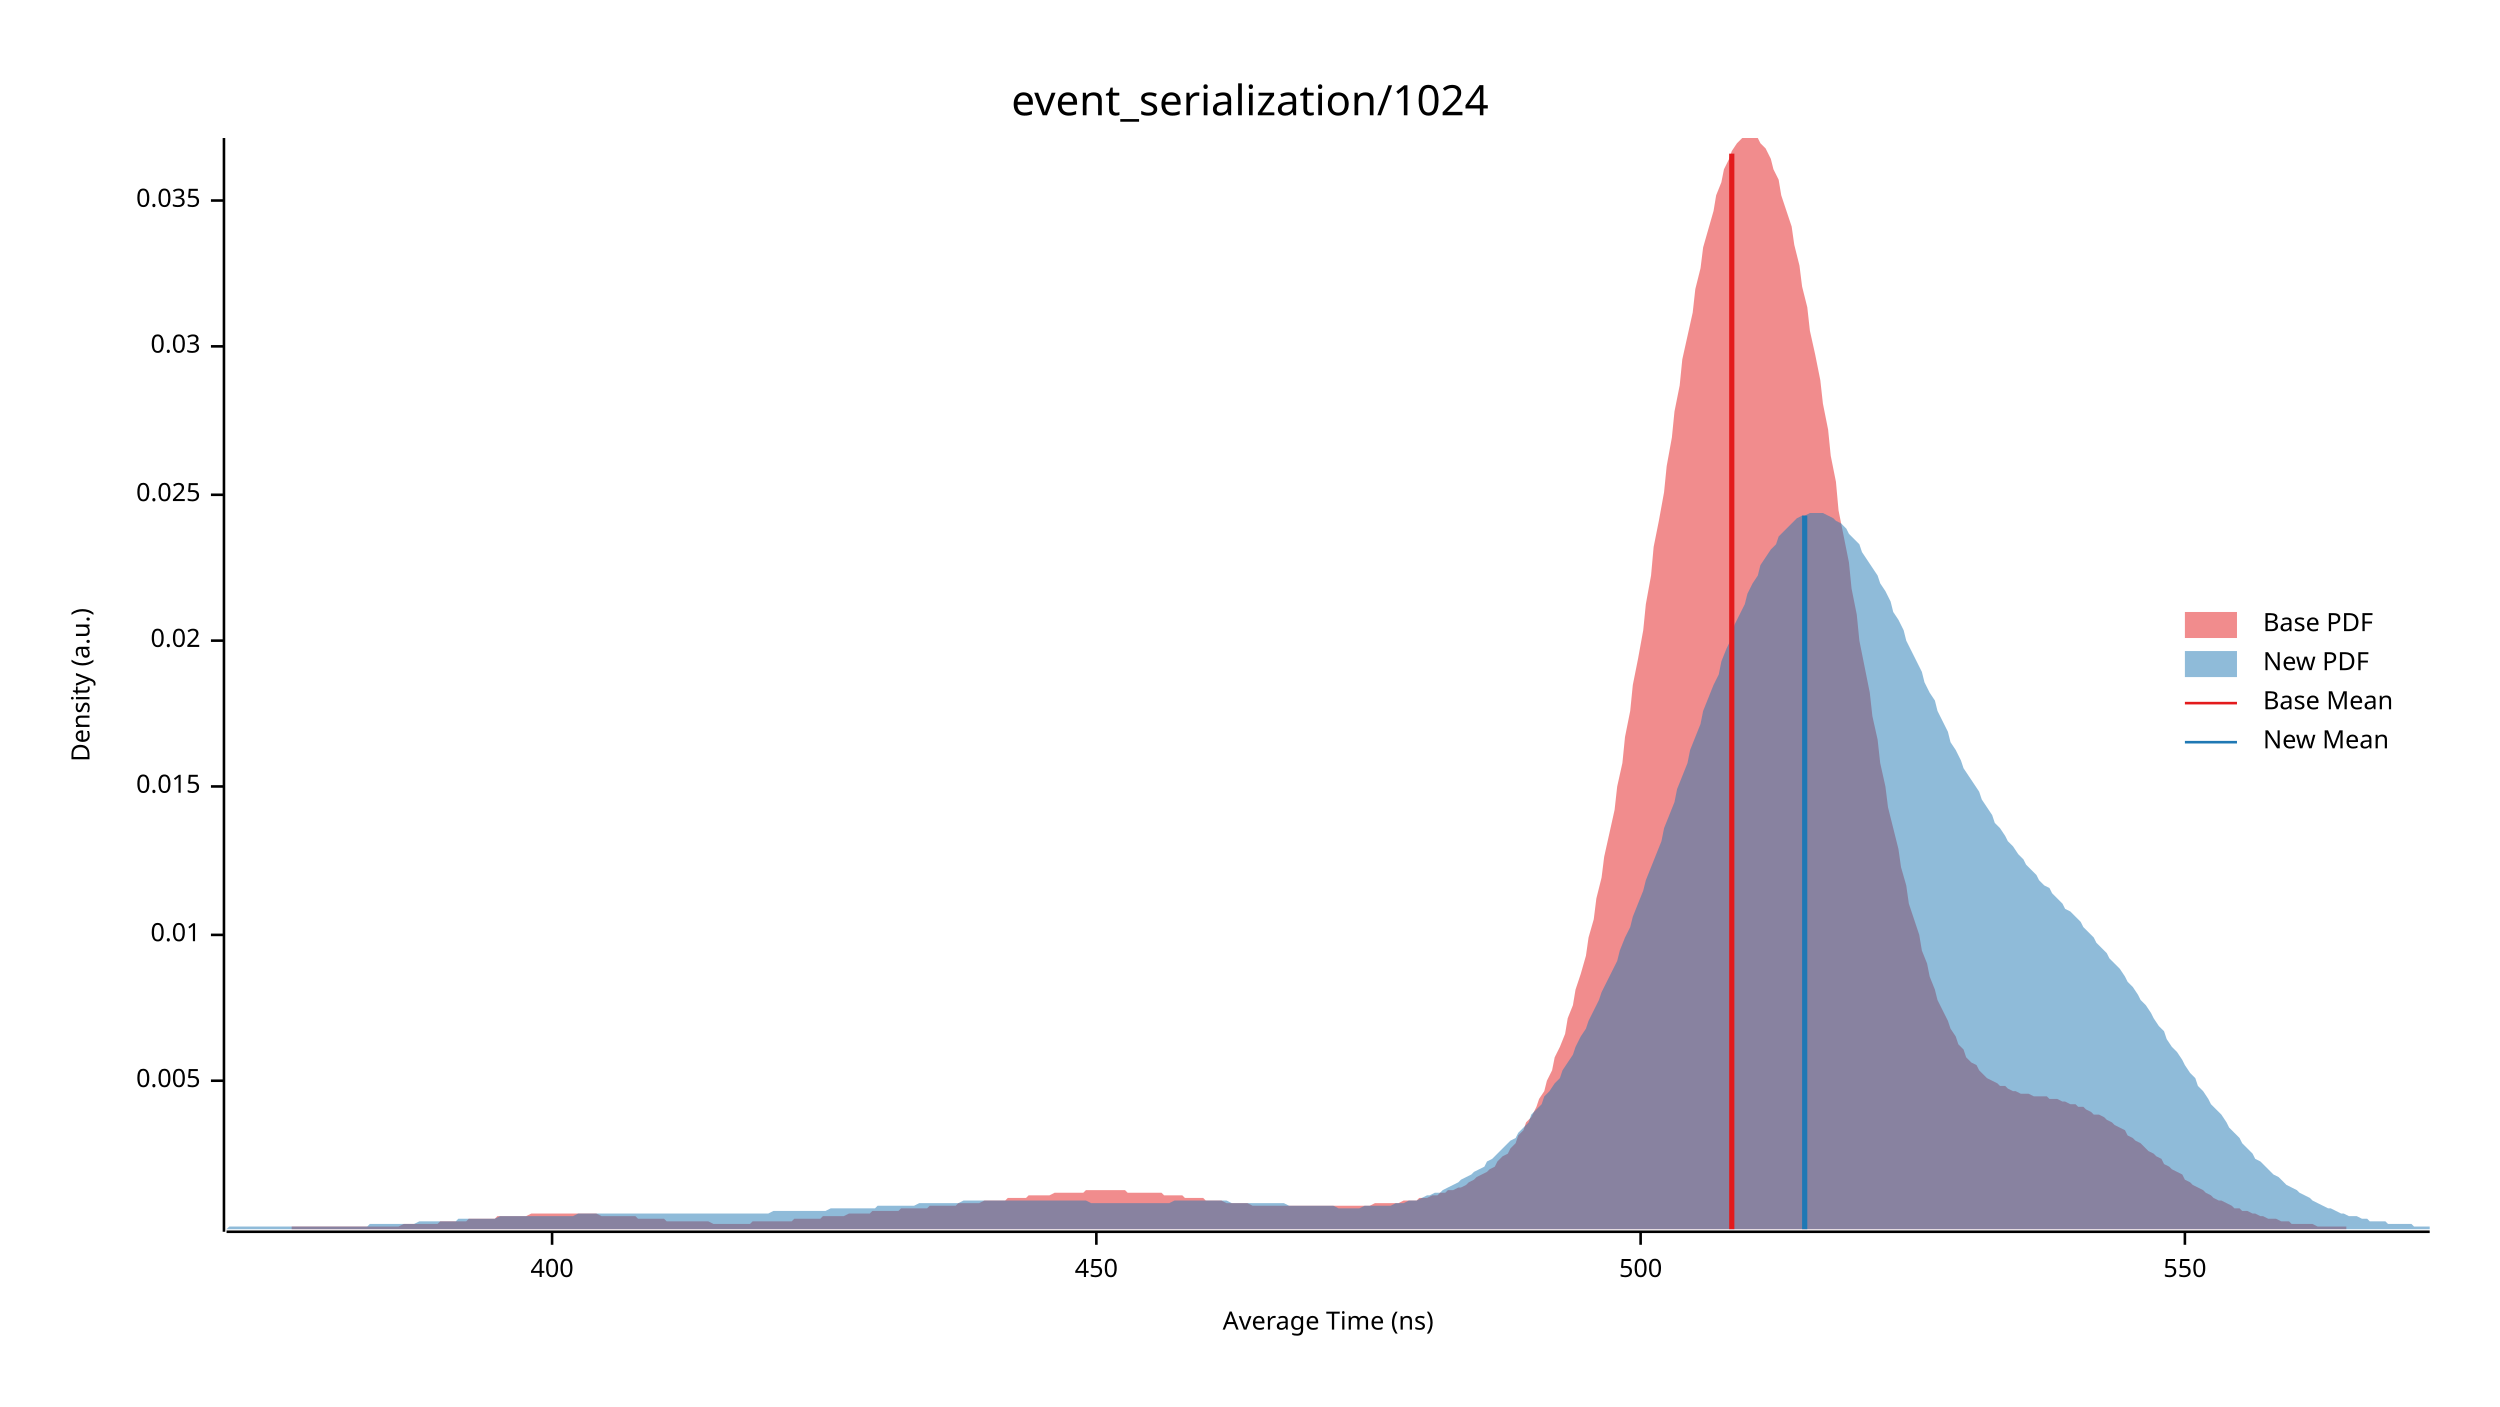
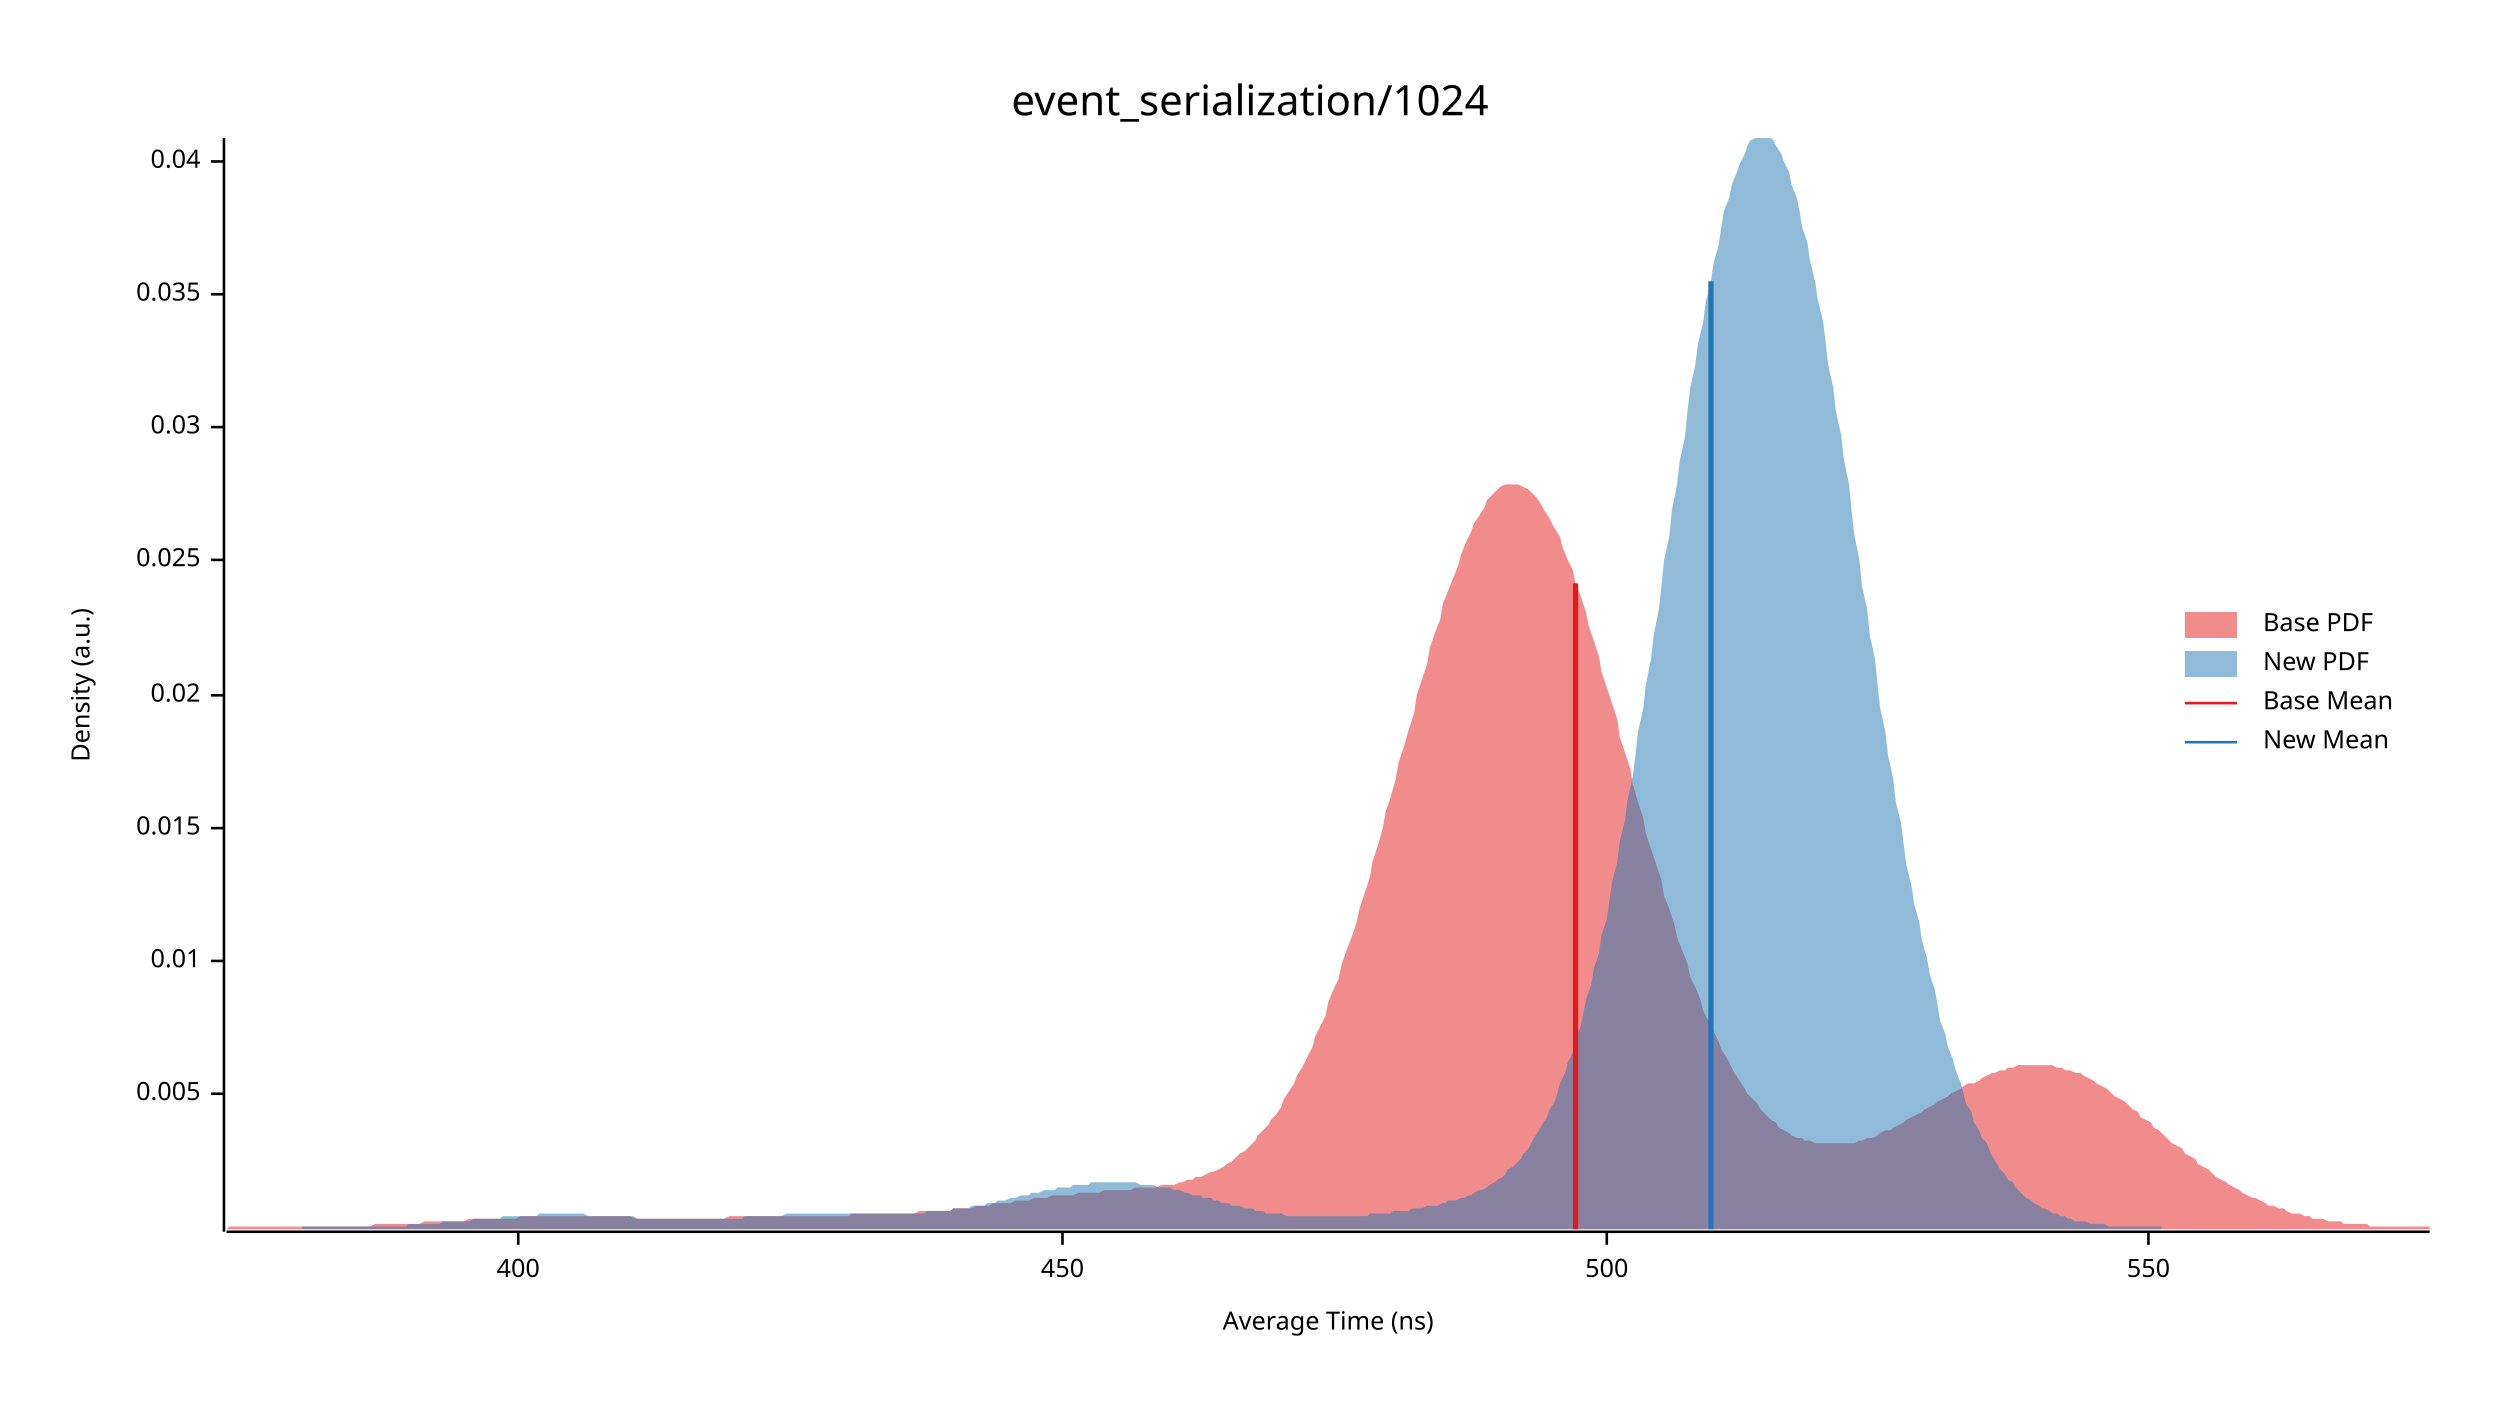
<svg xmlns="http://www.w3.org/2000/svg" width="960" height="540" viewBox="0 0 960 540">
  <text x="480" y="32" dy="0.76em" text-anchor="middle" font-family="sans-serif" font-size="16.129" opacity="1" fill="#000000">
event_serialization/1024
</text>
  <text x="27" y="263" dy="0.76em" text-anchor="middle" font-family="sans-serif" font-size="9.677" opacity="1" fill="#000000" transform="rotate(270, 27, 263)">
Density (a.u.)
</text>
  <text x="510" y="513" dy="-0.5ex" text-anchor="middle" font-family="sans-serif" font-size="9.677" opacity="1" fill="#000000">
Average Time (ns)
</text>
  <polyline fill="none" opacity="1" stroke="#000000" stroke-width="1" points="86,53 86,473 " />
-   <text x="77" y="415" dy="0.5ex" text-anchor="end" font-family="sans-serif" font-size="9.677" opacity="1" fill="#000000">
+   <text x="77" y="420" dy="0.5ex" text-anchor="end" font-family="sans-serif" font-size="9.677" opacity="1" fill="#000000">
0.005
</text>
-   <polyline fill="none" opacity="1" stroke="#000000" stroke-width="1" points="81,415 86,415 " />
-   <text x="77" y="359" dy="0.5ex" text-anchor="end" font-family="sans-serif" font-size="9.677" opacity="1" fill="#000000">
+   <polyline fill="none" opacity="1" stroke="#000000" stroke-width="1" points="81,420 86,420 " />
+   <text x="77" y="369" dy="0.5ex" text-anchor="end" font-family="sans-serif" font-size="9.677" opacity="1" fill="#000000">
0.01
</text>
-   <polyline fill="none" opacity="1" stroke="#000000" stroke-width="1" points="81,359 86,359 " />
-   <text x="77" y="302" dy="0.5ex" text-anchor="end" font-family="sans-serif" font-size="9.677" opacity="1" fill="#000000">
+   <polyline fill="none" opacity="1" stroke="#000000" stroke-width="1" points="81,369 86,369 " />
+   <text x="77" y="318" dy="0.5ex" text-anchor="end" font-family="sans-serif" font-size="9.677" opacity="1" fill="#000000">
0.015
</text>
-   <polyline fill="none" opacity="1" stroke="#000000" stroke-width="1" points="81,302 86,302 " />
-   <text x="77" y="246" dy="0.5ex" text-anchor="end" font-family="sans-serif" font-size="9.677" opacity="1" fill="#000000">
+   <polyline fill="none" opacity="1" stroke="#000000" stroke-width="1" points="81,318 86,318 " />
+   <text x="77" y="267" dy="0.5ex" text-anchor="end" font-family="sans-serif" font-size="9.677" opacity="1" fill="#000000">
0.02
</text>
-   <polyline fill="none" opacity="1" stroke="#000000" stroke-width="1" points="81,246 86,246 " />
-   <text x="77" y="190" dy="0.5ex" text-anchor="end" font-family="sans-serif" font-size="9.677" opacity="1" fill="#000000">
+   <polyline fill="none" opacity="1" stroke="#000000" stroke-width="1" points="81,267 86,267 " />
+   <text x="77" y="215" dy="0.5ex" text-anchor="end" font-family="sans-serif" font-size="9.677" opacity="1" fill="#000000">
0.025
</text>
-   <polyline fill="none" opacity="1" stroke="#000000" stroke-width="1" points="81,190 86,190 " />
-   <text x="77" y="133" dy="0.5ex" text-anchor="end" font-family="sans-serif" font-size="9.677" opacity="1" fill="#000000">
+   <polyline fill="none" opacity="1" stroke="#000000" stroke-width="1" points="81,215 86,215 " />
+   <text x="77" y="164" dy="0.5ex" text-anchor="end" font-family="sans-serif" font-size="9.677" opacity="1" fill="#000000">
0.03
</text>
-   <polyline fill="none" opacity="1" stroke="#000000" stroke-width="1" points="81,133 86,133 " />
-   <text x="77" y="77" dy="0.5ex" text-anchor="end" font-family="sans-serif" font-size="9.677" opacity="1" fill="#000000">
+   <polyline fill="none" opacity="1" stroke="#000000" stroke-width="1" points="81,164 86,164 " />
+   <text x="77" y="113" dy="0.5ex" text-anchor="end" font-family="sans-serif" font-size="9.677" opacity="1" fill="#000000">
0.035
</text>
-   <polyline fill="none" opacity="1" stroke="#000000" stroke-width="1" points="81,77 86,77 " />
+   <polyline fill="none" opacity="1" stroke="#000000" stroke-width="1" points="81,113 86,113 " />
+   <text x="77" y="62" dy="0.5ex" text-anchor="end" font-family="sans-serif" font-size="9.677" opacity="1" fill="#000000">
+ 0.04
+ </text>
+   <polyline fill="none" opacity="1" stroke="#000000" stroke-width="1" points="81,62 86,62 " />
  <polyline fill="none" opacity="1" stroke="#000000" stroke-width="1" points="87,473 933,473 " />
-   <text x="212" y="483" dy="0.76em" text-anchor="middle" font-family="sans-serif" font-size="9.677" opacity="1" fill="#000000">
+   <text x="199" y="483" dy="0.76em" text-anchor="middle" font-family="sans-serif" font-size="9.677" opacity="1" fill="#000000">
400
</text>
-   <polyline fill="none" opacity="1" stroke="#000000" stroke-width="1" points="212,473 212,478 " />
-   <text x="421" y="483" dy="0.76em" text-anchor="middle" font-family="sans-serif" font-size="9.677" opacity="1" fill="#000000">
+   <polyline fill="none" opacity="1" stroke="#000000" stroke-width="1" points="199,473 199,478 " />
+   <text x="408" y="483" dy="0.76em" text-anchor="middle" font-family="sans-serif" font-size="9.677" opacity="1" fill="#000000">
450
</text>
-   <polyline fill="none" opacity="1" stroke="#000000" stroke-width="1" points="421,473 421,478 " />
-   <text x="630" y="483" dy="0.76em" text-anchor="middle" font-family="sans-serif" font-size="9.677" opacity="1" fill="#000000">
+   <polyline fill="none" opacity="1" stroke="#000000" stroke-width="1" points="408,473 408,478 " />
+   <text x="617" y="483" dy="0.76em" text-anchor="middle" font-family="sans-serif" font-size="9.677" opacity="1" fill="#000000">
500
</text>
-   <polyline fill="none" opacity="1" stroke="#000000" stroke-width="1" points="630,473 630,478 " />
-   <text x="839" y="483" dy="0.76em" text-anchor="middle" font-family="sans-serif" font-size="9.677" opacity="1" fill="#000000">
+   <polyline fill="none" opacity="1" stroke="#000000" stroke-width="1" points="617,473 617,478 " />
+   <text x="825" y="483" dy="0.76em" text-anchor="middle" font-family="sans-serif" font-size="9.677" opacity="1" fill="#000000">
550
</text>
-   <polyline fill="none" opacity="1" stroke="#000000" stroke-width="1" points="839,473 839,478 " />
-   <polygon opacity="0.5" fill="#E31A1C" points="112,471 114,471 116,471 117,471 119,471 120,471 122,471 123,471 125,471 127,471 128,471 130,471 131,471 133,471 135,471 136,471 138,471 139,471 141,471 142,471 144,471 146,471 147,471 149,471 150,471 152,471 153,471 155,470 157,470 158,470 160,470 161,470 163,470 165,470 166,470 168,470 169,469 171,469 172,469 174,469 176,469 177,469 179,469 180,468 182,468 184,468 185,468 187,468 188,468 190,468 191,467 193,467 195,467 196,467 198,467 199,467 201,467 202,467 204,466 206,466 207,466 209,466 210,466 212,466 214,466 215,466 217,466 218,466 220,466 221,466 223,466 225,466 226,466 228,466 229,466 231,467 232,467 234,467 236,467 237,467 239,467 240,467 242,467 244,467 245,468 247,468 248,468 250,468 251,468 253,468 255,468 256,469 258,469 259,469 261,469 263,469 264,469 266,469 267,469 269,469 270,469 272,469 274,470 275,470 277,470 278,470 280,470 281,470 283,470 285,470 286,470 288,470 289,469 291,469 293,469 294,469 296,469 297,469 299,469 300,469 302,469 304,469 305,468 307,468 308,468 310,468 311,468 313,468 315,468 316,467 318,467 319,467 321,467 323,467 324,467 326,466 327,466 329,466 330,466 332,466 334,466 335,465 337,465 338,465 340,465 342,465 343,465 345,465 346,464 348,464 349,464 351,464 353,464 354,464 356,464 357,463 359,463 360,463 362,463 364,463 365,463 367,463 368,462 370,462 372,462 373,462 375,462 376,462 378,461 379,461 381,461 383,461 384,461 386,461 387,460 389,460 390,460 392,460 394,460 395,459 397,459 398,459 400,459 402,459 403,459 405,458 406,458 408,458 409,458 411,458 413,458 414,458 416,458 417,457 419,457 421,457 422,457 424,457 425,457 427,457 428,457 430,457 432,457 433,458 435,458 436,458 438,458 439,458 441,458 443,458 444,458 446,458 447,459 449,459 451,459 452,459 454,459 455,460 457,460 458,460 460,460 462,460 463,461 465,461 466,461 468,461 469,461 471,462 473,462 474,462 476,462 477,462 479,462 481,463 482,463 484,463 485,463 487,463 488,463 490,463 492,463 493,463 495,463 496,463 498,463 500,463 501,463 503,463 504,463 506,463 507,463 509,463 511,463 512,463 514,463 515,463 517,463 518,463 520,463 522,463 523,463 525,463 526,463 528,462 530,462 531,462 533,462 534,462 536,462 537,462 539,461 541,461 542,461 544,461 545,460 547,460 548,460 550,459 552,459 553,458 555,458 556,457 558,457 560,456 561,456 563,455 564,454 566,453 567,452 569,451 571,450 572,449 574,448 575,446 577,444 579,443 580,441 582,439 583,436 585,434 586,431 588,429 590,425 591,422 593,419 594,415 596,411 597,406 599,402 601,397 602,391 604,386 605,380 607,374 609,367 610,360 612,353 613,345 615,337 616,329 618,320 620,311 621,302 623,293 624,283 626,273 627,263 629,253 631,242 632,232 634,221 635,210 637,200 639,189 640,179 642,168 643,158 645,148 646,138 648,129 650,120 651,111 653,103 654,95 656,88 658,81 659,75 661,70 662,65 664,61 665,58 667,55 669,53 670,53 672,53 673,53 675,53 676,55 678,57 680,61 681,65 683,69 684,75 686,81 688,87 689,94 691,102 692,110 694,118 695,127 697,136 699,146 700,155 702,165 703,175 705,185 706,196 708,206 710,216 711,226 713,236 714,246 716,256 718,266 719,275 721,284 722,293 724,302 725,310 727,318 729,326 730,333 732,340 733,347 735,353 737,359 738,365 740,370 741,375 743,380 744,384 746,388 748,392 749,395 751,398 752,401 754,403 755,406 757,408 759,409 760,411 762,413 763,414 765,415 767,416 768,417 770,417 771,418 773,419 774,419 776,420 778,420 779,420 781,421 782,421 784,421 786,421 787,422 789,422 790,422 792,423 793,423 795,424 797,424 798,425 800,425 801,426 803,427 804,428 806,428 808,429 809,430 811,431 812,432 814,433 816,434 817,436 819,437 820,438 822,439 823,440 825,442 827,443 828,444 830,445 831,447 833,448 834,449 836,450 838,451 839,453 841,454 842,455 844,456 846,457 847,458 849,459 850,460 852,461 853,461 855,462 857,463 858,464 860,464 861,465 863,465 865,466 866,466 868,467 869,467 871,468 872,468 874,468 876,469 877,469 879,469 880,470 882,470 883,470 885,470 887,470 888,470 890,471 891,471 893,471 895,471 896,471 898,471 899,471 901,471 901,472 112,472 " />
-   <polygon opacity="0.5" fill="#1F78B4" points="87,472 88,471 90,471 92,471 93,471 95,471 97,471 98,471 100,471 102,471 103,471 105,471 107,471 109,471 110,471 112,471 114,471 115,471 117,471 119,471 120,471 122,471 124,471 125,471 127,471 129,471 131,471 132,471 134,471 136,471 137,471 139,471 141,471 142,470 144,470 146,470 148,470 149,470 151,470 153,470 154,470 156,470 158,470 159,470 161,469 163,469 164,469 166,469 168,469 170,469 171,469 173,469 175,469 176,468 178,468 180,468 181,468 183,468 185,468 187,468 188,468 190,468 192,467 193,467 195,467 197,467 198,467 200,467 202,467 203,467 205,467 207,467 209,467 210,467 212,467 214,467 215,467 217,467 219,467 220,467 222,466 224,466 226,466 227,466 229,466 231,466 232,466 234,466 236,466 237,466 239,466 241,466 242,466 244,466 246,466 248,466 249,466 251,466 253,466 254,466 256,466 258,466 259,466 261,466 263,466 265,466 266,466 268,466 270,466 271,466 273,466 275,466 276,466 278,466 280,466 281,466 283,466 285,466 287,466 288,466 290,466 292,466 293,466 295,466 297,465 298,465 300,465 302,465 304,465 305,465 307,465 309,465 310,465 312,465 314,465 315,465 317,465 319,464 320,464 322,464 324,464 326,464 327,464 329,464 331,464 332,464 334,464 336,464 337,463 339,463 341,463 343,463 344,463 346,463 348,463 349,463 351,463 353,462 354,462 356,462 358,462 359,462 361,462 363,462 365,462 366,462 368,462 370,461 371,461 373,461 375,461 376,461 378,461 380,461 381,461 383,461 385,461 387,461 388,461 390,461 392,461 393,461 395,461 397,461 398,461 400,461 402,461 404,461 405,461 407,461 409,461 410,461 412,461 414,461 415,461 417,461 419,462 420,462 422,462 424,462 426,462 427,462 429,462 431,462 432,462 434,462 436,462 437,462 439,462 441,462 443,462 444,462 446,462 448,462 449,462 451,461 453,461 454,461 456,461 458,461 459,461 461,461 463,461 465,461 466,461 468,461 470,461 471,461 473,462 475,462 476,462 478,462 480,462 482,462 483,462 485,462 487,462 488,462 490,462 492,462 493,462 495,463 497,463 498,463 500,463 502,463 504,463 505,463 507,463 509,463 510,463 512,463 514,464 515,464 517,464 519,464 521,464 522,464 524,463 526,463 527,463 529,463 531,463 532,463 534,463 536,462 537,462 539,462 541,461 543,461 544,461 546,460 548,459 549,459 551,458 553,458 554,457 556,456 558,455 560,454 561,453 563,452 565,451 566,450 568,449 570,448 571,446 573,445 575,443 576,442 578,440 580,438 582,437 583,435 585,433 587,431 588,428 590,426 592,424 593,421 595,419 597,416 599,414 600,411 602,408 604,405 605,402 607,398 609,395 610,392 612,388 614,384 615,381 617,377 619,373 621,369 622,365 624,360 626,356 627,352 629,347 631,342 632,338 634,333 636,328 638,323 639,318 641,313 643,308 644,303 646,298 648,293 649,288 651,283 653,278 654,273 656,268 658,263 660,259 661,254 663,249 665,245 666,240 668,236 670,232 671,228 673,224 675,221 676,217 678,214 680,211 682,209 683,206 685,204 687,202 688,201 690,199 692,198 693,198 695,197 697,197 699,197 700,197 702,198 704,199 705,200 707,201 709,203 710,205 712,207 714,209 715,212 717,215 719,218 721,221 722,224 724,227 726,231 727,235 729,238 731,242 732,246 734,250 736,254 738,258 739,262 741,266 743,269 744,273 746,277 748,281 749,285 751,288 753,292 754,295 756,298 758,301 760,304 761,307 763,310 765,313 766,316 768,318 770,321 771,323 773,325 775,328 777,330 778,332 780,334 782,336 783,338 785,340 787,341 788,343 790,345 792,347 793,349 795,350 797,352 799,354 800,356 802,358 804,360 805,362 807,364 809,366 810,368 812,370 814,372 816,375 817,377 819,379 821,382 822,384 824,386 826,389 827,391 829,394 831,396 832,399 834,402 836,404 838,407 839,409 841,412 843,414 844,417 846,419 848,422 849,424 851,426 853,428 855,431 856,433 858,435 860,437 861,439 863,441 865,443 866,445 868,446 870,448 871,449 873,451 875,452 877,454 878,455 880,456 882,457 883,458 885,459 887,460 888,461 890,462 892,463 894,464 895,464 897,465 899,466 900,466 902,467 904,467 905,467 907,468 909,468 910,469 912,469 914,469 916,469 917,470 919,470 921,470 922,470 924,470 926,470 927,471 929,471 931,471 933,471 933,472 87,472 " />
-   <polyline fill="none" opacity="1" stroke="#E31A1C" stroke-width="2" points="665,472 665,59 " />
-   <polyline fill="none" opacity="1" stroke="#1F78B4" stroke-width="2" points="693,472 693,198 " />
+   <polyline fill="none" opacity="1" stroke="#000000" stroke-width="1" points="825,473 825,478 " />
+   <polygon opacity="0.5" fill="#E31A1C" points="87,472 88,471 90,471 92,471 93,471 95,471 97,471 98,471 100,471 102,471 103,471 105,471 107,471 109,471 110,471 112,471 114,471 115,471 117,471 119,471 120,471 122,471 124,471 125,471 127,471 129,471 131,471 132,471 134,471 136,471 137,471 139,471 141,471 142,471 144,470 146,470 148,470 149,470 151,470 153,470 154,470 156,470 158,470 159,470 161,470 163,469 164,469 166,469 168,469 170,469 171,469 173,469 175,469 176,469 178,469 180,468 181,468 183,468 185,468 187,468 188,468 190,468 192,468 193,468 195,468 197,468 198,468 200,467 202,467 203,467 205,467 207,467 209,467 210,467 212,467 214,467 215,467 217,467 219,467 220,467 222,467 224,467 226,467 227,467 229,467 231,467 232,467 234,467 236,467 237,467 239,467 241,467 242,467 244,468 246,468 248,468 249,468 251,468 253,468 254,468 256,468 258,468 259,468 261,468 263,468 265,468 266,468 268,468 270,468 271,468 273,468 275,468 276,468 278,468 280,467 281,467 283,467 285,467 287,467 288,467 290,467 292,467 293,467 295,467 297,467 298,467 300,467 302,467 304,467 305,467 307,467 309,467 310,467 312,467 314,467 315,467 317,467 319,467 320,467 322,467 324,467 326,467 327,466 329,466 331,466 332,466 334,466 336,466 337,466 339,466 341,466 343,466 344,466 346,466 348,466 349,466 351,466 353,465 354,465 356,465 358,465 359,465 361,465 363,465 365,465 366,464 368,464 370,464 371,464 373,464 375,463 376,463 378,463 380,463 381,462 383,462 385,462 387,462 388,462 390,461 392,461 393,461 395,461 397,460 398,460 400,460 402,460 404,459 405,459 407,459 409,459 410,459 412,459 414,458 415,458 417,458 419,458 420,458 422,458 424,457 426,457 427,457 429,457 431,457 432,457 434,457 436,456 437,456 439,456 441,456 443,456 444,456 446,455 448,455 449,455 451,455 453,454 454,454 456,453 458,453 459,452 461,452 463,451 465,450 466,450 468,449 470,448 471,447 473,446 475,444 476,443 478,442 480,440 482,438 483,436 485,434 487,432 488,430 490,428 492,425 493,422 495,419 497,416 498,413 500,410 502,406 504,402 505,398 507,394 509,390 510,385 512,380 514,376 515,371 517,365 519,360 521,354 522,349 524,343 526,337 527,331 529,325 531,318 532,312 534,306 536,299 537,293 539,287 541,280 543,274 544,267 546,261 548,255 549,249 551,243 553,238 554,232 556,227 558,222 560,217 561,213 563,208 565,204 566,201 568,198 570,195 571,192 573,190 575,188 576,187 578,186 580,186 582,186 583,186 585,187 587,188 588,189 590,191 592,194 593,196 595,199 597,203 599,206 600,210 602,215 604,219 605,224 607,229 609,235 610,240 612,246 614,252 615,258 617,264 619,270 621,276 622,283 624,289 626,295 627,301 629,308 631,314 632,320 634,326 636,332 638,338 639,344 641,349 643,355 644,360 646,365 648,370 649,375 651,379 653,384 654,388 656,392 658,396 660,400 661,403 663,406 665,410 666,412 668,415 670,418 671,420 673,422 675,424 676,426 678,428 680,430 682,431 683,433 685,434 687,435 688,436 690,437 692,437 693,438 695,438 697,439 699,439 700,439 702,439 704,439 705,439 707,439 709,439 710,439 712,439 714,438 715,438 717,437 719,437 721,436 722,435 724,434 726,434 727,433 729,432 731,431 732,430 734,429 736,428 738,427 739,426 741,425 743,424 744,423 746,422 748,421 749,420 751,419 753,418 754,417 756,416 758,416 760,415 761,414 763,413 765,412 766,412 768,411 770,411 771,410 773,410 775,409 777,409 778,409 780,409 782,409 783,409 785,409 787,409 788,409 790,410 792,410 793,411 795,411 797,412 799,412 800,413 802,414 804,415 805,416 807,417 809,418 810,419 812,421 814,422 816,423 817,424 819,426 821,427 822,429 824,430 826,431 827,433 829,434 831,436 832,437 834,439 836,440 838,441 839,443 841,444 843,445 844,447 846,448 848,449 849,450 851,452 853,453 855,454 856,455 858,456 860,457 861,458 863,459 865,460 866,460 868,461 870,462 871,463 873,463 875,464 877,464 878,465 880,466 882,466 883,466 885,467 887,467 888,468 890,468 892,468 894,469 895,469 897,469 899,469 900,470 902,470 904,470 905,470 907,470 909,470 910,471 912,471 914,471 916,471 917,471 919,471 921,471 922,471 924,471 926,471 927,471 929,471 931,471 933,471 933,472 87,472 " />
+   <polygon opacity="0.5" fill="#1F78B4" points="116,471 117,471 119,471 120,471 121,471 123,471 124,471 126,471 127,471 129,471 130,471 131,471 133,471 134,471 136,471 137,471 139,471 140,471 142,471 143,471 144,471 146,471 147,471 149,471 150,471 152,471 153,471 154,471 156,471 157,470 159,470 160,470 162,470 163,470 164,470 166,470 167,470 169,470 170,469 172,469 173,469 174,469 176,469 177,469 179,469 180,469 182,468 183,468 184,468 186,468 187,468 189,468 190,468 192,468 193,467 194,467 196,467 197,467 199,467 200,467 202,467 203,467 204,467 206,467 207,466 209,466 210,466 212,466 213,466 214,466 216,466 217,466 219,466 220,466 222,466 223,466 224,466 226,467 227,467 229,467 230,467 232,467 233,467 235,467 236,467 237,467 239,467 240,467 242,467 243,467 245,468 246,468 247,468 249,468 250,468 252,468 253,468 255,468 256,468 257,468 259,468 260,468 262,468 263,468 265,468 266,468 267,468 269,468 270,468 272,468 273,468 275,468 276,468 277,468 279,468 280,468 282,468 283,468 285,468 286,467 287,467 289,467 290,467 292,467 293,467 295,467 296,467 297,467 299,467 300,467 302,466 303,466 305,466 306,466 307,466 309,466 310,466 312,466 313,466 315,466 316,466 318,466 319,466 320,466 322,466 323,466 325,466 326,466 328,466 329,466 330,466 332,466 333,466 335,466 336,466 338,466 339,466 340,466 342,466 343,466 345,466 346,466 348,466 349,466 350,466 352,466 353,466 355,466 356,465 358,465 359,465 360,465 362,465 363,465 365,465 366,464 368,464 369,464 370,464 372,464 373,463 375,463 376,463 378,463 379,462 380,462 382,462 383,461 385,461 386,461 388,460 389,460 390,460 392,459 393,459 395,459 396,458 398,458 399,458 401,457 402,457 403,457 405,457 406,456 408,456 409,456 411,456 412,455 413,455 415,455 416,455 418,455 419,454 421,454 422,454 423,454 425,454 426,454 428,454 429,454 431,454 432,454 433,454 435,454 436,454 438,455 439,455 441,455 442,455 443,455 445,456 446,456 448,456 449,456 451,457 452,457 453,457 455,458 456,458 458,459 459,459 461,459 462,460 463,460 465,460 466,461 468,461 469,462 471,462 472,462 473,463 475,463 476,463 478,464 479,464 481,464 482,465 484,465 485,465 486,466 488,466 489,466 491,466 492,466 494,467 495,467 496,467 498,467 499,467 501,467 502,467 504,467 505,467 506,467 508,467 509,467 511,467 512,467 514,467 515,467 516,467 518,467 519,467 521,467 522,467 524,467 525,467 526,466 528,466 529,466 531,466 532,466 534,466 535,465 536,465 538,465 539,465 541,465 542,464 544,464 545,464 546,464 548,463 549,463 551,463 552,463 554,462 555,462 556,461 558,461 559,461 561,460 562,460 564,459 565,459 566,458 568,457 569,457 571,456 572,455 574,454 575,453 577,452 578,451 579,449 581,448 582,447 584,445 585,443 587,441 588,439 589,437 591,434 592,432 594,429 595,426 597,423 598,420 599,416 601,412 602,408 604,404 605,399 607,394 608,389 609,384 611,378 612,372 614,366 615,359 617,353 618,346 619,339 621,331 622,323 624,315 625,307 627,298 628,290 629,281 631,272 632,263 634,253 635,244 637,234 638,225 639,215 641,206 642,196 644,186 645,177 647,168 648,158 649,149 651,140 652,132 654,124 655,116 657,108 658,101 660,94 661,87 662,81 664,76 665,71 667,66 668,63 670,59 671,56 672,54 674,53 675,53 677,53 678,53 680,53 681,54 682,56 684,59 685,62 687,66 688,71 690,76 691,81 692,87 694,93 695,100 697,108 698,115 700,123 701,131 702,140 704,149 705,158 707,167 708,176 710,186 711,196 712,205 714,215 715,225 717,234 718,244 720,253 721,263 722,272 724,281 725,290 727,299 728,308 730,316 731,324 732,332 734,340 735,347 737,354 738,361 740,368 741,374 743,380 744,386 745,392 747,397 748,402 750,407 751,411 753,416 754,420 755,424 757,427 758,431 760,434 761,437 763,439 764,442 765,444 767,447 768,449 770,451 771,453 773,454 774,456 775,457 777,459 778,460 780,461 781,462 783,463 784,464 785,464 787,465 788,466 790,466 791,467 793,467 794,468 795,468 797,469 798,469 800,469 801,469 803,470 804,470 805,470 807,470 808,470 810,471 811,471 813,471 814,471 815,471 817,471 818,471 820,471 821,471 823,471 824,471 825,471 827,471 828,471 830,471 830,472 116,472 " />
+   <polyline fill="none" opacity="1" stroke="#E31A1C" stroke-width="2" points="605,472 605,224 " />
+   <polyline fill="none" opacity="1" stroke="#1F78B4" stroke-width="2" points="657,472 657,108 " />
  <text x="869" y="235" dy="0.76em" text-anchor="start" font-family="sans-serif" font-size="9.677" opacity="1" fill="#000000">
Base PDF
</text>
  <text x="869" y="250" dy="0.76em" text-anchor="start" font-family="sans-serif" font-size="9.677" opacity="1" fill="#000000">
New PDF
</text>
  <text x="869" y="265" dy="0.76em" text-anchor="start" font-family="sans-serif" font-size="9.677" opacity="1" fill="#000000">
Base Mean
</text>
  <text x="869" y="280" dy="0.76em" text-anchor="start" font-family="sans-serif" font-size="9.677" opacity="1" fill="#000000">
New Mean
</text>
  <rect x="839" y="235" width="20" height="10" opacity="0.5" fill="#E31A1C" stroke="none" />
  <rect x="839" y="250" width="20" height="10" opacity="0.5" fill="#1F78B4" stroke="none" />
  <polyline fill="none" opacity="1" stroke="#E31A1C" stroke-width="1" points="839,270 859,270 " />
  <polyline fill="none" opacity="1" stroke="#1F78B4" stroke-width="1" points="839,285 859,285 " />
</svg>
